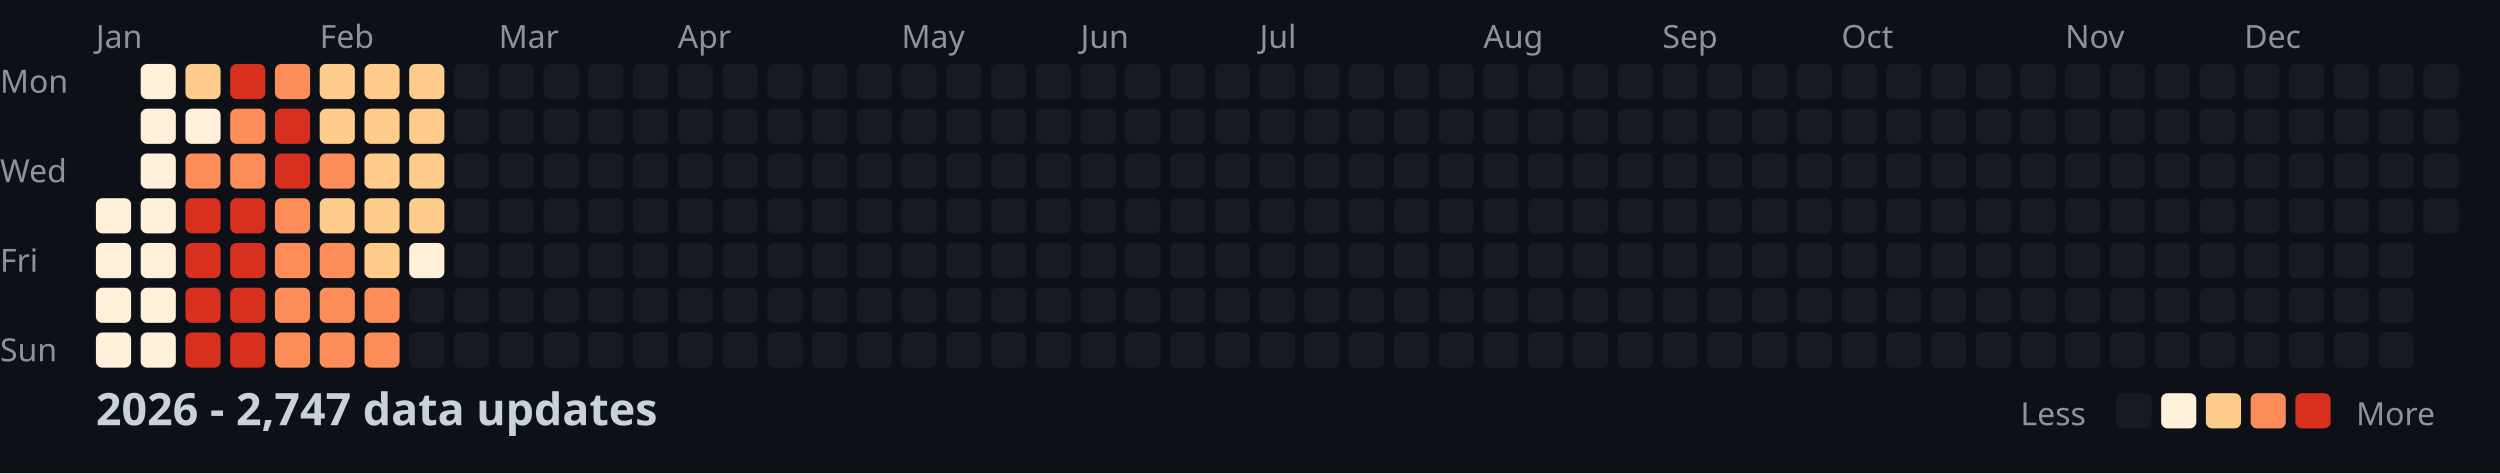
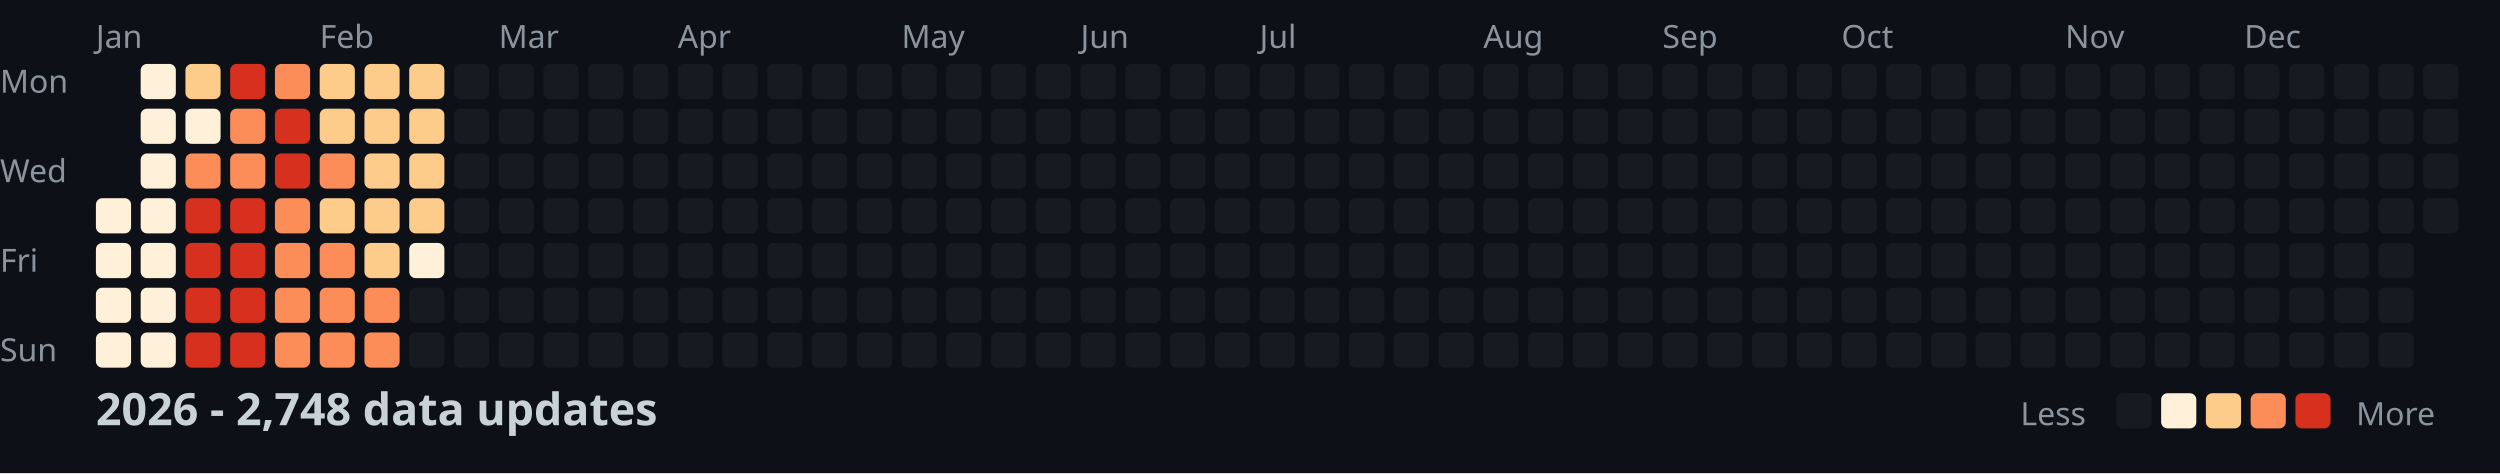
<svg xmlns="http://www.w3.org/2000/svg" width="782" height="148">
  <style>
    .month { font: 10px sans-serif; fill: #8b949e; }
    .day { font: 10px sans-serif; fill: #8b949e; }
    .title { font: bold 14px sans-serif; fill: #c9d1d9; }
    .legend { font: 10px sans-serif; fill: #8b949e; }
  </style>
  <rect width="100%" height="100%" fill="#0d1117" />
  <text x="0" y="29" class="day">Mon</text>
  <text x="0" y="57" class="day">Wed</text>
  <text x="0" y="85" class="day">Fri</text>
  <text x="0" y="113" class="day">Sun</text>
  <text x="30" y="15" class="month">Jan</text>
  <text x="100" y="15" class="month">Feb</text>
  <text x="156" y="15" class="month">Mar</text>
  <text x="212" y="15" class="month">Apr</text>
  <text x="282" y="15" class="month">May</text>
  <text x="338" y="15" class="month">Jun</text>
  <text x="394" y="15" class="month">Jul</text>
  <text x="464" y="15" class="month">Aug</text>
  <text x="520" y="15" class="month">Sep</text>
  <text x="576" y="15" class="month">Oct</text>
  <text x="646" y="15" class="month">Nov</text>
  <text x="702" y="15" class="month">Dec</text>
  <rect x="30" y="62" width="11" height="11" fill="#fef0d9" rx="2" />
  <rect x="30" y="76" width="11" height="11" fill="#fef0d9" rx="2" />
  <rect x="30" y="90" width="11" height="11" fill="#fef0d9" rx="2" />
  <rect x="30" y="104" width="11" height="11" fill="#fef0d9" rx="2" />
  <rect x="44" y="20" width="11" height="11" fill="#fef0d9" rx="2" />
  <rect x="44" y="34" width="11" height="11" fill="#fef0d9" rx="2" />
  <rect x="44" y="48" width="11" height="11" fill="#fef0d9" rx="2" />
  <rect x="44" y="62" width="11" height="11" fill="#fef0d9" rx="2" />
  <rect x="44" y="76" width="11" height="11" fill="#fef0d9" rx="2" />
  <rect x="44" y="90" width="11" height="11" fill="#fef0d9" rx="2" />
  <rect x="44" y="104" width="11" height="11" fill="#fef0d9" rx="2" />
  <rect x="58" y="20" width="11" height="11" fill="#fdcc8a" rx="2" />
  <rect x="58" y="34" width="11" height="11" fill="#fef0d9" rx="2" />
  <rect x="58" y="48" width="11" height="11" fill="#fc8d59" rx="2" />
  <rect x="58" y="62" width="11" height="11" fill="#d7301f" rx="2" />
  <rect x="58" y="76" width="11" height="11" fill="#d7301f" rx="2" />
  <rect x="58" y="90" width="11" height="11" fill="#d7301f" rx="2" />
  <rect x="58" y="104" width="11" height="11" fill="#d7301f" rx="2" />
  <rect x="72" y="20" width="11" height="11" fill="#d7301f" rx="2" />
  <rect x="72" y="34" width="11" height="11" fill="#fc8d59" rx="2" />
  <rect x="72" y="48" width="11" height="11" fill="#fc8d59" rx="2" />
  <rect x="72" y="62" width="11" height="11" fill="#d7301f" rx="2" />
  <rect x="72" y="76" width="11" height="11" fill="#d7301f" rx="2" />
  <rect x="72" y="90" width="11" height="11" fill="#d7301f" rx="2" />
  <rect x="72" y="104" width="11" height="11" fill="#d7301f" rx="2" />
  <rect x="86" y="20" width="11" height="11" fill="#fc8d59" rx="2" />
  <rect x="86" y="34" width="11" height="11" fill="#d7301f" rx="2" />
  <rect x="86" y="48" width="11" height="11" fill="#d7301f" rx="2" />
  <rect x="86" y="62" width="11" height="11" fill="#fc8d59" rx="2" />
  <rect x="86" y="76" width="11" height="11" fill="#fc8d59" rx="2" />
  <rect x="86" y="90" width="11" height="11" fill="#fc8d59" rx="2" />
  <rect x="86" y="104" width="11" height="11" fill="#fc8d59" rx="2" />
  <rect x="100" y="20" width="11" height="11" fill="#fdcc8a" rx="2" />
  <rect x="100" y="34" width="11" height="11" fill="#fdcc8a" rx="2" />
  <rect x="100" y="48" width="11" height="11" fill="#fc8d59" rx="2" />
  <rect x="100" y="62" width="11" height="11" fill="#fdcc8a" rx="2" />
  <rect x="100" y="76" width="11" height="11" fill="#fc8d59" rx="2" />
  <rect x="100" y="90" width="11" height="11" fill="#fc8d59" rx="2" />
  <rect x="100" y="104" width="11" height="11" fill="#fc8d59" rx="2" />
  <rect x="114" y="20" width="11" height="11" fill="#fdcc8a" rx="2" />
  <rect x="114" y="34" width="11" height="11" fill="#fdcc8a" rx="2" />
  <rect x="114" y="48" width="11" height="11" fill="#fdcc8a" rx="2" />
  <rect x="114" y="62" width="11" height="11" fill="#fdcc8a" rx="2" />
  <rect x="114" y="76" width="11" height="11" fill="#fdcc8a" rx="2" />
  <rect x="114" y="90" width="11" height="11" fill="#fc8d59" rx="2" />
  <rect x="114" y="104" width="11" height="11" fill="#fc8d59" rx="2" />
  <rect x="128" y="20" width="11" height="11" fill="#fdcc8a" rx="2" />
  <rect x="128" y="34" width="11" height="11" fill="#fdcc8a" rx="2" />
  <rect x="128" y="48" width="11" height="11" fill="#fdcc8a" rx="2" />
  <rect x="128" y="62" width="11" height="11" fill="#fdcc8a" rx="2" />
  <rect x="128" y="76" width="11" height="11" fill="#fef0d9" rx="2" />
  <rect x="128" y="90" width="11" height="11" fill="#161b22" rx="2" />
  <rect x="128" y="104" width="11" height="11" fill="#161b22" rx="2" />
  <rect x="142" y="20" width="11" height="11" fill="#161b22" rx="2" />
  <rect x="142" y="34" width="11" height="11" fill="#161b22" rx="2" />
  <rect x="142" y="48" width="11" height="11" fill="#161b22" rx="2" />
  <rect x="142" y="62" width="11" height="11" fill="#161b22" rx="2" />
  <rect x="142" y="76" width="11" height="11" fill="#161b22" rx="2" />
  <rect x="142" y="90" width="11" height="11" fill="#161b22" rx="2" />
  <rect x="142" y="104" width="11" height="11" fill="#161b22" rx="2" />
  <rect x="156" y="20" width="11" height="11" fill="#161b22" rx="2" />
  <rect x="156" y="34" width="11" height="11" fill="#161b22" rx="2" />
  <rect x="156" y="48" width="11" height="11" fill="#161b22" rx="2" />
  <rect x="156" y="62" width="11" height="11" fill="#161b22" rx="2" />
  <rect x="156" y="76" width="11" height="11" fill="#161b22" rx="2" />
  <rect x="156" y="90" width="11" height="11" fill="#161b22" rx="2" />
  <rect x="156" y="104" width="11" height="11" fill="#161b22" rx="2" />
  <rect x="170" y="20" width="11" height="11" fill="#161b22" rx="2" />
  <rect x="170" y="34" width="11" height="11" fill="#161b22" rx="2" />
  <rect x="170" y="48" width="11" height="11" fill="#161b22" rx="2" />
  <rect x="170" y="62" width="11" height="11" fill="#161b22" rx="2" />
  <rect x="170" y="76" width="11" height="11" fill="#161b22" rx="2" />
  <rect x="170" y="90" width="11" height="11" fill="#161b22" rx="2" />
  <rect x="170" y="104" width="11" height="11" fill="#161b22" rx="2" />
  <rect x="184" y="20" width="11" height="11" fill="#161b22" rx="2" />
  <rect x="184" y="34" width="11" height="11" fill="#161b22" rx="2" />
  <rect x="184" y="48" width="11" height="11" fill="#161b22" rx="2" />
  <rect x="184" y="62" width="11" height="11" fill="#161b22" rx="2" />
  <rect x="184" y="76" width="11" height="11" fill="#161b22" rx="2" />
  <rect x="184" y="90" width="11" height="11" fill="#161b22" rx="2" />
  <rect x="184" y="104" width="11" height="11" fill="#161b22" rx="2" />
  <rect x="198" y="20" width="11" height="11" fill="#161b22" rx="2" />
  <rect x="198" y="34" width="11" height="11" fill="#161b22" rx="2" />
  <rect x="198" y="48" width="11" height="11" fill="#161b22" rx="2" />
  <rect x="198" y="62" width="11" height="11" fill="#161b22" rx="2" />
  <rect x="198" y="76" width="11" height="11" fill="#161b22" rx="2" />
  <rect x="198" y="90" width="11" height="11" fill="#161b22" rx="2" />
  <rect x="198" y="104" width="11" height="11" fill="#161b22" rx="2" />
  <rect x="212" y="20" width="11" height="11" fill="#161b22" rx="2" />
  <rect x="212" y="34" width="11" height="11" fill="#161b22" rx="2" />
  <rect x="212" y="48" width="11" height="11" fill="#161b22" rx="2" />
  <rect x="212" y="62" width="11" height="11" fill="#161b22" rx="2" />
  <rect x="212" y="76" width="11" height="11" fill="#161b22" rx="2" />
  <rect x="212" y="90" width="11" height="11" fill="#161b22" rx="2" />
  <rect x="212" y="104" width="11" height="11" fill="#161b22" rx="2" />
  <rect x="226" y="20" width="11" height="11" fill="#161b22" rx="2" />
  <rect x="226" y="34" width="11" height="11" fill="#161b22" rx="2" />
  <rect x="226" y="48" width="11" height="11" fill="#161b22" rx="2" />
  <rect x="226" y="62" width="11" height="11" fill="#161b22" rx="2" />
  <rect x="226" y="76" width="11" height="11" fill="#161b22" rx="2" />
  <rect x="226" y="90" width="11" height="11" fill="#161b22" rx="2" />
  <rect x="226" y="104" width="11" height="11" fill="#161b22" rx="2" />
  <rect x="240" y="20" width="11" height="11" fill="#161b22" rx="2" />
  <rect x="240" y="34" width="11" height="11" fill="#161b22" rx="2" />
  <rect x="240" y="48" width="11" height="11" fill="#161b22" rx="2" />
  <rect x="240" y="62" width="11" height="11" fill="#161b22" rx="2" />
  <rect x="240" y="76" width="11" height="11" fill="#161b22" rx="2" />
  <rect x="240" y="90" width="11" height="11" fill="#161b22" rx="2" />
  <rect x="240" y="104" width="11" height="11" fill="#161b22" rx="2" />
  <rect x="254" y="20" width="11" height="11" fill="#161b22" rx="2" />
  <rect x="254" y="34" width="11" height="11" fill="#161b22" rx="2" />
  <rect x="254" y="48" width="11" height="11" fill="#161b22" rx="2" />
  <rect x="254" y="62" width="11" height="11" fill="#161b22" rx="2" />
  <rect x="254" y="76" width="11" height="11" fill="#161b22" rx="2" />
  <rect x="254" y="90" width="11" height="11" fill="#161b22" rx="2" />
  <rect x="254" y="104" width="11" height="11" fill="#161b22" rx="2" />
  <rect x="268" y="20" width="11" height="11" fill="#161b22" rx="2" />
  <rect x="268" y="34" width="11" height="11" fill="#161b22" rx="2" />
  <rect x="268" y="48" width="11" height="11" fill="#161b22" rx="2" />
  <rect x="268" y="62" width="11" height="11" fill="#161b22" rx="2" />
  <rect x="268" y="76" width="11" height="11" fill="#161b22" rx="2" />
  <rect x="268" y="90" width="11" height="11" fill="#161b22" rx="2" />
  <rect x="268" y="104" width="11" height="11" fill="#161b22" rx="2" />
  <rect x="282" y="20" width="11" height="11" fill="#161b22" rx="2" />
  <rect x="282" y="34" width="11" height="11" fill="#161b22" rx="2" />
  <rect x="282" y="48" width="11" height="11" fill="#161b22" rx="2" />
  <rect x="282" y="62" width="11" height="11" fill="#161b22" rx="2" />
  <rect x="282" y="76" width="11" height="11" fill="#161b22" rx="2" />
  <rect x="282" y="90" width="11" height="11" fill="#161b22" rx="2" />
  <rect x="282" y="104" width="11" height="11" fill="#161b22" rx="2" />
  <rect x="296" y="20" width="11" height="11" fill="#161b22" rx="2" />
  <rect x="296" y="34" width="11" height="11" fill="#161b22" rx="2" />
  <rect x="296" y="48" width="11" height="11" fill="#161b22" rx="2" />
  <rect x="296" y="62" width="11" height="11" fill="#161b22" rx="2" />
  <rect x="296" y="76" width="11" height="11" fill="#161b22" rx="2" />
  <rect x="296" y="90" width="11" height="11" fill="#161b22" rx="2" />
  <rect x="296" y="104" width="11" height="11" fill="#161b22" rx="2" />
  <rect x="310" y="20" width="11" height="11" fill="#161b22" rx="2" />
  <rect x="310" y="34" width="11" height="11" fill="#161b22" rx="2" />
  <rect x="310" y="48" width="11" height="11" fill="#161b22" rx="2" />
  <rect x="310" y="62" width="11" height="11" fill="#161b22" rx="2" />
  <rect x="310" y="76" width="11" height="11" fill="#161b22" rx="2" />
  <rect x="310" y="90" width="11" height="11" fill="#161b22" rx="2" />
  <rect x="310" y="104" width="11" height="11" fill="#161b22" rx="2" />
  <rect x="324" y="20" width="11" height="11" fill="#161b22" rx="2" />
  <rect x="324" y="34" width="11" height="11" fill="#161b22" rx="2" />
  <rect x="324" y="48" width="11" height="11" fill="#161b22" rx="2" />
  <rect x="324" y="62" width="11" height="11" fill="#161b22" rx="2" />
  <rect x="324" y="76" width="11" height="11" fill="#161b22" rx="2" />
  <rect x="324" y="90" width="11" height="11" fill="#161b22" rx="2" />
  <rect x="324" y="104" width="11" height="11" fill="#161b22" rx="2" />
  <rect x="338" y="20" width="11" height="11" fill="#161b22" rx="2" />
  <rect x="338" y="34" width="11" height="11" fill="#161b22" rx="2" />
  <rect x="338" y="48" width="11" height="11" fill="#161b22" rx="2" />
  <rect x="338" y="62" width="11" height="11" fill="#161b22" rx="2" />
  <rect x="338" y="76" width="11" height="11" fill="#161b22" rx="2" />
  <rect x="338" y="90" width="11" height="11" fill="#161b22" rx="2" />
  <rect x="338" y="104" width="11" height="11" fill="#161b22" rx="2" />
  <rect x="352" y="20" width="11" height="11" fill="#161b22" rx="2" />
  <rect x="352" y="34" width="11" height="11" fill="#161b22" rx="2" />
  <rect x="352" y="48" width="11" height="11" fill="#161b22" rx="2" />
  <rect x="352" y="62" width="11" height="11" fill="#161b22" rx="2" />
  <rect x="352" y="76" width="11" height="11" fill="#161b22" rx="2" />
  <rect x="352" y="90" width="11" height="11" fill="#161b22" rx="2" />
  <rect x="352" y="104" width="11" height="11" fill="#161b22" rx="2" />
  <rect x="366" y="20" width="11" height="11" fill="#161b22" rx="2" />
  <rect x="366" y="34" width="11" height="11" fill="#161b22" rx="2" />
  <rect x="366" y="48" width="11" height="11" fill="#161b22" rx="2" />
  <rect x="366" y="62" width="11" height="11" fill="#161b22" rx="2" />
  <rect x="366" y="76" width="11" height="11" fill="#161b22" rx="2" />
  <rect x="366" y="90" width="11" height="11" fill="#161b22" rx="2" />
  <rect x="366" y="104" width="11" height="11" fill="#161b22" rx="2" />
  <rect x="380" y="20" width="11" height="11" fill="#161b22" rx="2" />
  <rect x="380" y="34" width="11" height="11" fill="#161b22" rx="2" />
  <rect x="380" y="48" width="11" height="11" fill="#161b22" rx="2" />
  <rect x="380" y="62" width="11" height="11" fill="#161b22" rx="2" />
  <rect x="380" y="76" width="11" height="11" fill="#161b22" rx="2" />
  <rect x="380" y="90" width="11" height="11" fill="#161b22" rx="2" />
  <rect x="380" y="104" width="11" height="11" fill="#161b22" rx="2" />
  <rect x="394" y="20" width="11" height="11" fill="#161b22" rx="2" />
  <rect x="394" y="34" width="11" height="11" fill="#161b22" rx="2" />
  <rect x="394" y="48" width="11" height="11" fill="#161b22" rx="2" />
  <rect x="394" y="62" width="11" height="11" fill="#161b22" rx="2" />
  <rect x="394" y="76" width="11" height="11" fill="#161b22" rx="2" />
  <rect x="394" y="90" width="11" height="11" fill="#161b22" rx="2" />
  <rect x="394" y="104" width="11" height="11" fill="#161b22" rx="2" />
  <rect x="408" y="20" width="11" height="11" fill="#161b22" rx="2" />
  <rect x="408" y="34" width="11" height="11" fill="#161b22" rx="2" />
  <rect x="408" y="48" width="11" height="11" fill="#161b22" rx="2" />
  <rect x="408" y="62" width="11" height="11" fill="#161b22" rx="2" />
  <rect x="408" y="76" width="11" height="11" fill="#161b22" rx="2" />
  <rect x="408" y="90" width="11" height="11" fill="#161b22" rx="2" />
  <rect x="408" y="104" width="11" height="11" fill="#161b22" rx="2" />
  <rect x="422" y="20" width="11" height="11" fill="#161b22" rx="2" />
  <rect x="422" y="34" width="11" height="11" fill="#161b22" rx="2" />
  <rect x="422" y="48" width="11" height="11" fill="#161b22" rx="2" />
  <rect x="422" y="62" width="11" height="11" fill="#161b22" rx="2" />
  <rect x="422" y="76" width="11" height="11" fill="#161b22" rx="2" />
  <rect x="422" y="90" width="11" height="11" fill="#161b22" rx="2" />
  <rect x="422" y="104" width="11" height="11" fill="#161b22" rx="2" />
  <rect x="436" y="20" width="11" height="11" fill="#161b22" rx="2" />
  <rect x="436" y="34" width="11" height="11" fill="#161b22" rx="2" />
  <rect x="436" y="48" width="11" height="11" fill="#161b22" rx="2" />
  <rect x="436" y="62" width="11" height="11" fill="#161b22" rx="2" />
  <rect x="436" y="76" width="11" height="11" fill="#161b22" rx="2" />
  <rect x="436" y="90" width="11" height="11" fill="#161b22" rx="2" />
  <rect x="436" y="104" width="11" height="11" fill="#161b22" rx="2" />
  <rect x="450" y="20" width="11" height="11" fill="#161b22" rx="2" />
  <rect x="450" y="34" width="11" height="11" fill="#161b22" rx="2" />
  <rect x="450" y="48" width="11" height="11" fill="#161b22" rx="2" />
  <rect x="450" y="62" width="11" height="11" fill="#161b22" rx="2" />
  <rect x="450" y="76" width="11" height="11" fill="#161b22" rx="2" />
  <rect x="450" y="90" width="11" height="11" fill="#161b22" rx="2" />
  <rect x="450" y="104" width="11" height="11" fill="#161b22" rx="2" />
  <rect x="464" y="20" width="11" height="11" fill="#161b22" rx="2" />
  <rect x="464" y="34" width="11" height="11" fill="#161b22" rx="2" />
  <rect x="464" y="48" width="11" height="11" fill="#161b22" rx="2" />
  <rect x="464" y="62" width="11" height="11" fill="#161b22" rx="2" />
  <rect x="464" y="76" width="11" height="11" fill="#161b22" rx="2" />
  <rect x="464" y="90" width="11" height="11" fill="#161b22" rx="2" />
  <rect x="464" y="104" width="11" height="11" fill="#161b22" rx="2" />
  <rect x="478" y="20" width="11" height="11" fill="#161b22" rx="2" />
  <rect x="478" y="34" width="11" height="11" fill="#161b22" rx="2" />
  <rect x="478" y="48" width="11" height="11" fill="#161b22" rx="2" />
  <rect x="478" y="62" width="11" height="11" fill="#161b22" rx="2" />
  <rect x="478" y="76" width="11" height="11" fill="#161b22" rx="2" />
  <rect x="478" y="90" width="11" height="11" fill="#161b22" rx="2" />
  <rect x="478" y="104" width="11" height="11" fill="#161b22" rx="2" />
  <rect x="492" y="20" width="11" height="11" fill="#161b22" rx="2" />
  <rect x="492" y="34" width="11" height="11" fill="#161b22" rx="2" />
  <rect x="492" y="48" width="11" height="11" fill="#161b22" rx="2" />
  <rect x="492" y="62" width="11" height="11" fill="#161b22" rx="2" />
  <rect x="492" y="76" width="11" height="11" fill="#161b22" rx="2" />
  <rect x="492" y="90" width="11" height="11" fill="#161b22" rx="2" />
  <rect x="492" y="104" width="11" height="11" fill="#161b22" rx="2" />
  <rect x="506" y="20" width="11" height="11" fill="#161b22" rx="2" />
  <rect x="506" y="34" width="11" height="11" fill="#161b22" rx="2" />
  <rect x="506" y="48" width="11" height="11" fill="#161b22" rx="2" />
  <rect x="506" y="62" width="11" height="11" fill="#161b22" rx="2" />
  <rect x="506" y="76" width="11" height="11" fill="#161b22" rx="2" />
  <rect x="506" y="90" width="11" height="11" fill="#161b22" rx="2" />
  <rect x="506" y="104" width="11" height="11" fill="#161b22" rx="2" />
  <rect x="520" y="20" width="11" height="11" fill="#161b22" rx="2" />
  <rect x="520" y="34" width="11" height="11" fill="#161b22" rx="2" />
  <rect x="520" y="48" width="11" height="11" fill="#161b22" rx="2" />
  <rect x="520" y="62" width="11" height="11" fill="#161b22" rx="2" />
  <rect x="520" y="76" width="11" height="11" fill="#161b22" rx="2" />
  <rect x="520" y="90" width="11" height="11" fill="#161b22" rx="2" />
  <rect x="520" y="104" width="11" height="11" fill="#161b22" rx="2" />
  <rect x="534" y="20" width="11" height="11" fill="#161b22" rx="2" />
  <rect x="534" y="34" width="11" height="11" fill="#161b22" rx="2" />
  <rect x="534" y="48" width="11" height="11" fill="#161b22" rx="2" />
  <rect x="534" y="62" width="11" height="11" fill="#161b22" rx="2" />
  <rect x="534" y="76" width="11" height="11" fill="#161b22" rx="2" />
  <rect x="534" y="90" width="11" height="11" fill="#161b22" rx="2" />
  <rect x="534" y="104" width="11" height="11" fill="#161b22" rx="2" />
  <rect x="548" y="20" width="11" height="11" fill="#161b22" rx="2" />
  <rect x="548" y="34" width="11" height="11" fill="#161b22" rx="2" />
  <rect x="548" y="48" width="11" height="11" fill="#161b22" rx="2" />
  <rect x="548" y="62" width="11" height="11" fill="#161b22" rx="2" />
  <rect x="548" y="76" width="11" height="11" fill="#161b22" rx="2" />
  <rect x="548" y="90" width="11" height="11" fill="#161b22" rx="2" />
  <rect x="548" y="104" width="11" height="11" fill="#161b22" rx="2" />
  <rect x="562" y="20" width="11" height="11" fill="#161b22" rx="2" />
  <rect x="562" y="34" width="11" height="11" fill="#161b22" rx="2" />
  <rect x="562" y="48" width="11" height="11" fill="#161b22" rx="2" />
  <rect x="562" y="62" width="11" height="11" fill="#161b22" rx="2" />
  <rect x="562" y="76" width="11" height="11" fill="#161b22" rx="2" />
  <rect x="562" y="90" width="11" height="11" fill="#161b22" rx="2" />
  <rect x="562" y="104" width="11" height="11" fill="#161b22" rx="2" />
  <rect x="576" y="20" width="11" height="11" fill="#161b22" rx="2" />
  <rect x="576" y="34" width="11" height="11" fill="#161b22" rx="2" />
  <rect x="576" y="48" width="11" height="11" fill="#161b22" rx="2" />
  <rect x="576" y="62" width="11" height="11" fill="#161b22" rx="2" />
  <rect x="576" y="76" width="11" height="11" fill="#161b22" rx="2" />
  <rect x="576" y="90" width="11" height="11" fill="#161b22" rx="2" />
  <rect x="576" y="104" width="11" height="11" fill="#161b22" rx="2" />
  <rect x="590" y="20" width="11" height="11" fill="#161b22" rx="2" />
  <rect x="590" y="34" width="11" height="11" fill="#161b22" rx="2" />
  <rect x="590" y="48" width="11" height="11" fill="#161b22" rx="2" />
  <rect x="590" y="62" width="11" height="11" fill="#161b22" rx="2" />
  <rect x="590" y="76" width="11" height="11" fill="#161b22" rx="2" />
  <rect x="590" y="90" width="11" height="11" fill="#161b22" rx="2" />
  <rect x="590" y="104" width="11" height="11" fill="#161b22" rx="2" />
  <rect x="604" y="20" width="11" height="11" fill="#161b22" rx="2" />
  <rect x="604" y="34" width="11" height="11" fill="#161b22" rx="2" />
  <rect x="604" y="48" width="11" height="11" fill="#161b22" rx="2" />
  <rect x="604" y="62" width="11" height="11" fill="#161b22" rx="2" />
  <rect x="604" y="76" width="11" height="11" fill="#161b22" rx="2" />
  <rect x="604" y="90" width="11" height="11" fill="#161b22" rx="2" />
  <rect x="604" y="104" width="11" height="11" fill="#161b22" rx="2" />
  <rect x="618" y="20" width="11" height="11" fill="#161b22" rx="2" />
  <rect x="618" y="34" width="11" height="11" fill="#161b22" rx="2" />
  <rect x="618" y="48" width="11" height="11" fill="#161b22" rx="2" />
  <rect x="618" y="62" width="11" height="11" fill="#161b22" rx="2" />
  <rect x="618" y="76" width="11" height="11" fill="#161b22" rx="2" />
  <rect x="618" y="90" width="11" height="11" fill="#161b22" rx="2" />
  <rect x="618" y="104" width="11" height="11" fill="#161b22" rx="2" />
  <rect x="632" y="20" width="11" height="11" fill="#161b22" rx="2" />
  <rect x="632" y="34" width="11" height="11" fill="#161b22" rx="2" />
  <rect x="632" y="48" width="11" height="11" fill="#161b22" rx="2" />
  <rect x="632" y="62" width="11" height="11" fill="#161b22" rx="2" />
  <rect x="632" y="76" width="11" height="11" fill="#161b22" rx="2" />
  <rect x="632" y="90" width="11" height="11" fill="#161b22" rx="2" />
  <rect x="632" y="104" width="11" height="11" fill="#161b22" rx="2" />
  <rect x="646" y="20" width="11" height="11" fill="#161b22" rx="2" />
  <rect x="646" y="34" width="11" height="11" fill="#161b22" rx="2" />
  <rect x="646" y="48" width="11" height="11" fill="#161b22" rx="2" />
  <rect x="646" y="62" width="11" height="11" fill="#161b22" rx="2" />
  <rect x="646" y="76" width="11" height="11" fill="#161b22" rx="2" />
  <rect x="646" y="90" width="11" height="11" fill="#161b22" rx="2" />
  <rect x="646" y="104" width="11" height="11" fill="#161b22" rx="2" />
  <rect x="660" y="20" width="11" height="11" fill="#161b22" rx="2" />
  <rect x="660" y="34" width="11" height="11" fill="#161b22" rx="2" />
  <rect x="660" y="48" width="11" height="11" fill="#161b22" rx="2" />
  <rect x="660" y="62" width="11" height="11" fill="#161b22" rx="2" />
  <rect x="660" y="76" width="11" height="11" fill="#161b22" rx="2" />
  <rect x="660" y="90" width="11" height="11" fill="#161b22" rx="2" />
  <rect x="660" y="104" width="11" height="11" fill="#161b22" rx="2" />
  <rect x="674" y="20" width="11" height="11" fill="#161b22" rx="2" />
  <rect x="674" y="34" width="11" height="11" fill="#161b22" rx="2" />
  <rect x="674" y="48" width="11" height="11" fill="#161b22" rx="2" />
  <rect x="674" y="62" width="11" height="11" fill="#161b22" rx="2" />
  <rect x="674" y="76" width="11" height="11" fill="#161b22" rx="2" />
  <rect x="674" y="90" width="11" height="11" fill="#161b22" rx="2" />
  <rect x="674" y="104" width="11" height="11" fill="#161b22" rx="2" />
  <rect x="688" y="20" width="11" height="11" fill="#161b22" rx="2" />
  <rect x="688" y="34" width="11" height="11" fill="#161b22" rx="2" />
  <rect x="688" y="48" width="11" height="11" fill="#161b22" rx="2" />
  <rect x="688" y="62" width="11" height="11" fill="#161b22" rx="2" />
  <rect x="688" y="76" width="11" height="11" fill="#161b22" rx="2" />
  <rect x="688" y="90" width="11" height="11" fill="#161b22" rx="2" />
  <rect x="688" y="104" width="11" height="11" fill="#161b22" rx="2" />
  <rect x="702" y="20" width="11" height="11" fill="#161b22" rx="2" />
  <rect x="702" y="34" width="11" height="11" fill="#161b22" rx="2" />
  <rect x="702" y="48" width="11" height="11" fill="#161b22" rx="2" />
  <rect x="702" y="62" width="11" height="11" fill="#161b22" rx="2" />
  <rect x="702" y="76" width="11" height="11" fill="#161b22" rx="2" />
  <rect x="702" y="90" width="11" height="11" fill="#161b22" rx="2" />
  <rect x="702" y="104" width="11" height="11" fill="#161b22" rx="2" />
  <rect x="716" y="20" width="11" height="11" fill="#161b22" rx="2" />
  <rect x="716" y="34" width="11" height="11" fill="#161b22" rx="2" />
  <rect x="716" y="48" width="11" height="11" fill="#161b22" rx="2" />
  <rect x="716" y="62" width="11" height="11" fill="#161b22" rx="2" />
  <rect x="716" y="76" width="11" height="11" fill="#161b22" rx="2" />
  <rect x="716" y="90" width="11" height="11" fill="#161b22" rx="2" />
  <rect x="716" y="104" width="11" height="11" fill="#161b22" rx="2" />
  <rect x="730" y="20" width="11" height="11" fill="#161b22" rx="2" />
  <rect x="730" y="34" width="11" height="11" fill="#161b22" rx="2" />
  <rect x="730" y="48" width="11" height="11" fill="#161b22" rx="2" />
  <rect x="730" y="62" width="11" height="11" fill="#161b22" rx="2" />
  <rect x="730" y="76" width="11" height="11" fill="#161b22" rx="2" />
  <rect x="730" y="90" width="11" height="11" fill="#161b22" rx="2" />
  <rect x="730" y="104" width="11" height="11" fill="#161b22" rx="2" />
  <rect x="744" y="20" width="11" height="11" fill="#161b22" rx="2" />
  <rect x="744" y="34" width="11" height="11" fill="#161b22" rx="2" />
  <rect x="744" y="48" width="11" height="11" fill="#161b22" rx="2" />
  <rect x="744" y="62" width="11" height="11" fill="#161b22" rx="2" />
  <rect x="744" y="76" width="11" height="11" fill="#161b22" rx="2" />
  <rect x="744" y="90" width="11" height="11" fill="#161b22" rx="2" />
  <rect x="744" y="104" width="11" height="11" fill="#161b22" rx="2" />
  <rect x="758" y="20" width="11" height="11" fill="#161b22" rx="2" />
  <rect x="758" y="34" width="11" height="11" fill="#161b22" rx="2" />
  <rect x="758" y="48" width="11" height="11" fill="#161b22" rx="2" />
  <rect x="758" y="62" width="11" height="11" fill="#161b22" rx="2" />
-   <text x="30" y="133" class="title">2026 - 2,747 data updates</text>
+   <text x="30" y="133" class="title">2026 - 2,748 data updates</text>
  <text x="632" y="133" class="legend">Less</text>
  <rect x="662" y="123" width="11" height="11" fill="#161b22" rx="2" />
  <rect x="676" y="123" width="11" height="11" fill="#fef0d9" rx="2" />
  <rect x="690" y="123" width="11" height="11" fill="#fdcc8a" rx="2" />
  <rect x="704" y="123" width="11" height="11" fill="#fc8d59" rx="2" />
  <rect x="718" y="123" width="11" height="11" fill="#d7301f" rx="2" />
  <text x="737" y="133" class="legend">More</text>
</svg>
